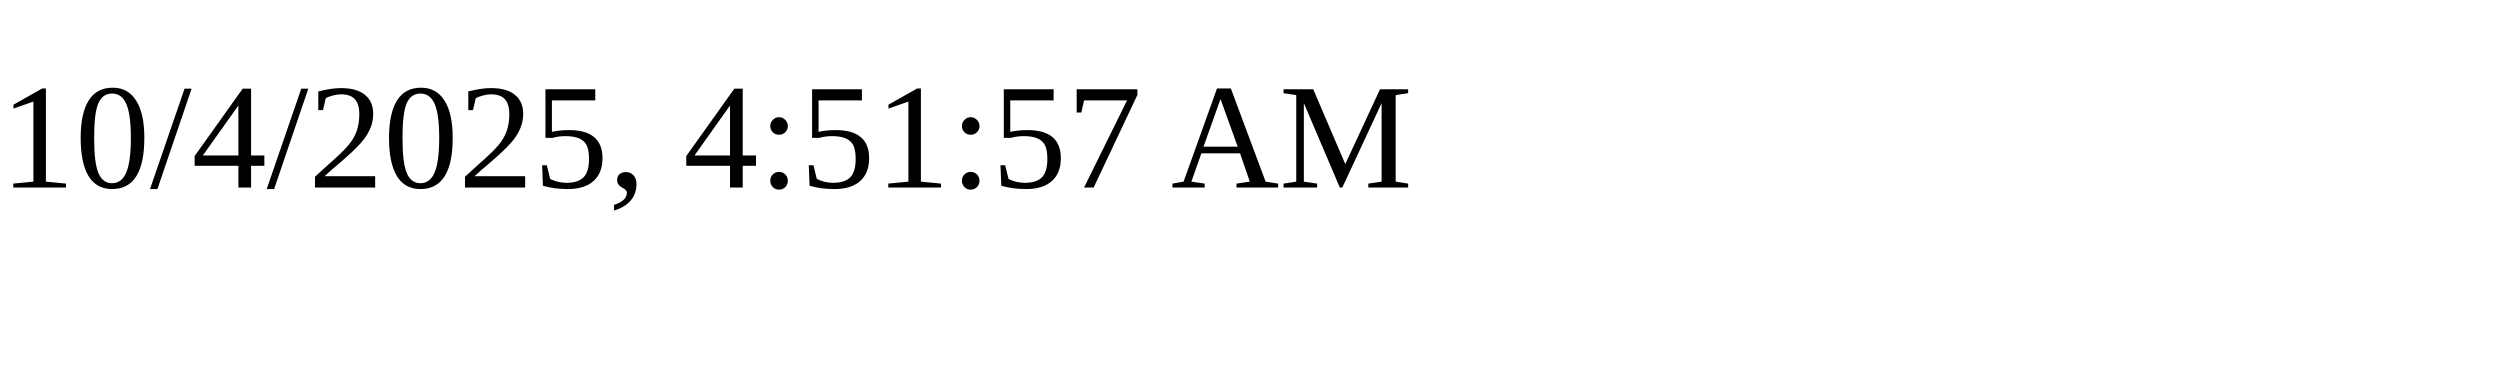
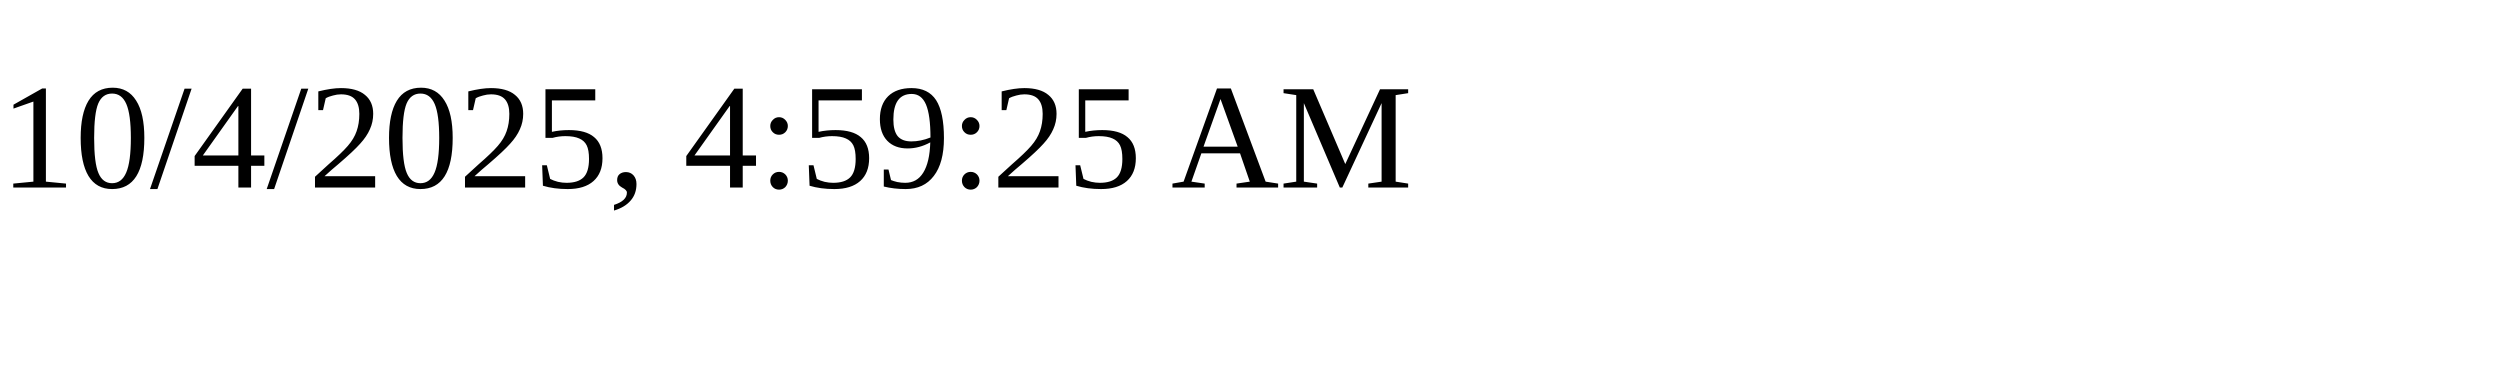
<svg xmlns="http://www.w3.org/2000/svg" height="30" width="200">
-   <text x="0" y="15">10/4/2025, 4:51:57 AM</text>
+   <text x="0" y="15">10/4/2025, 4:59:25 AM</text>
</svg>
